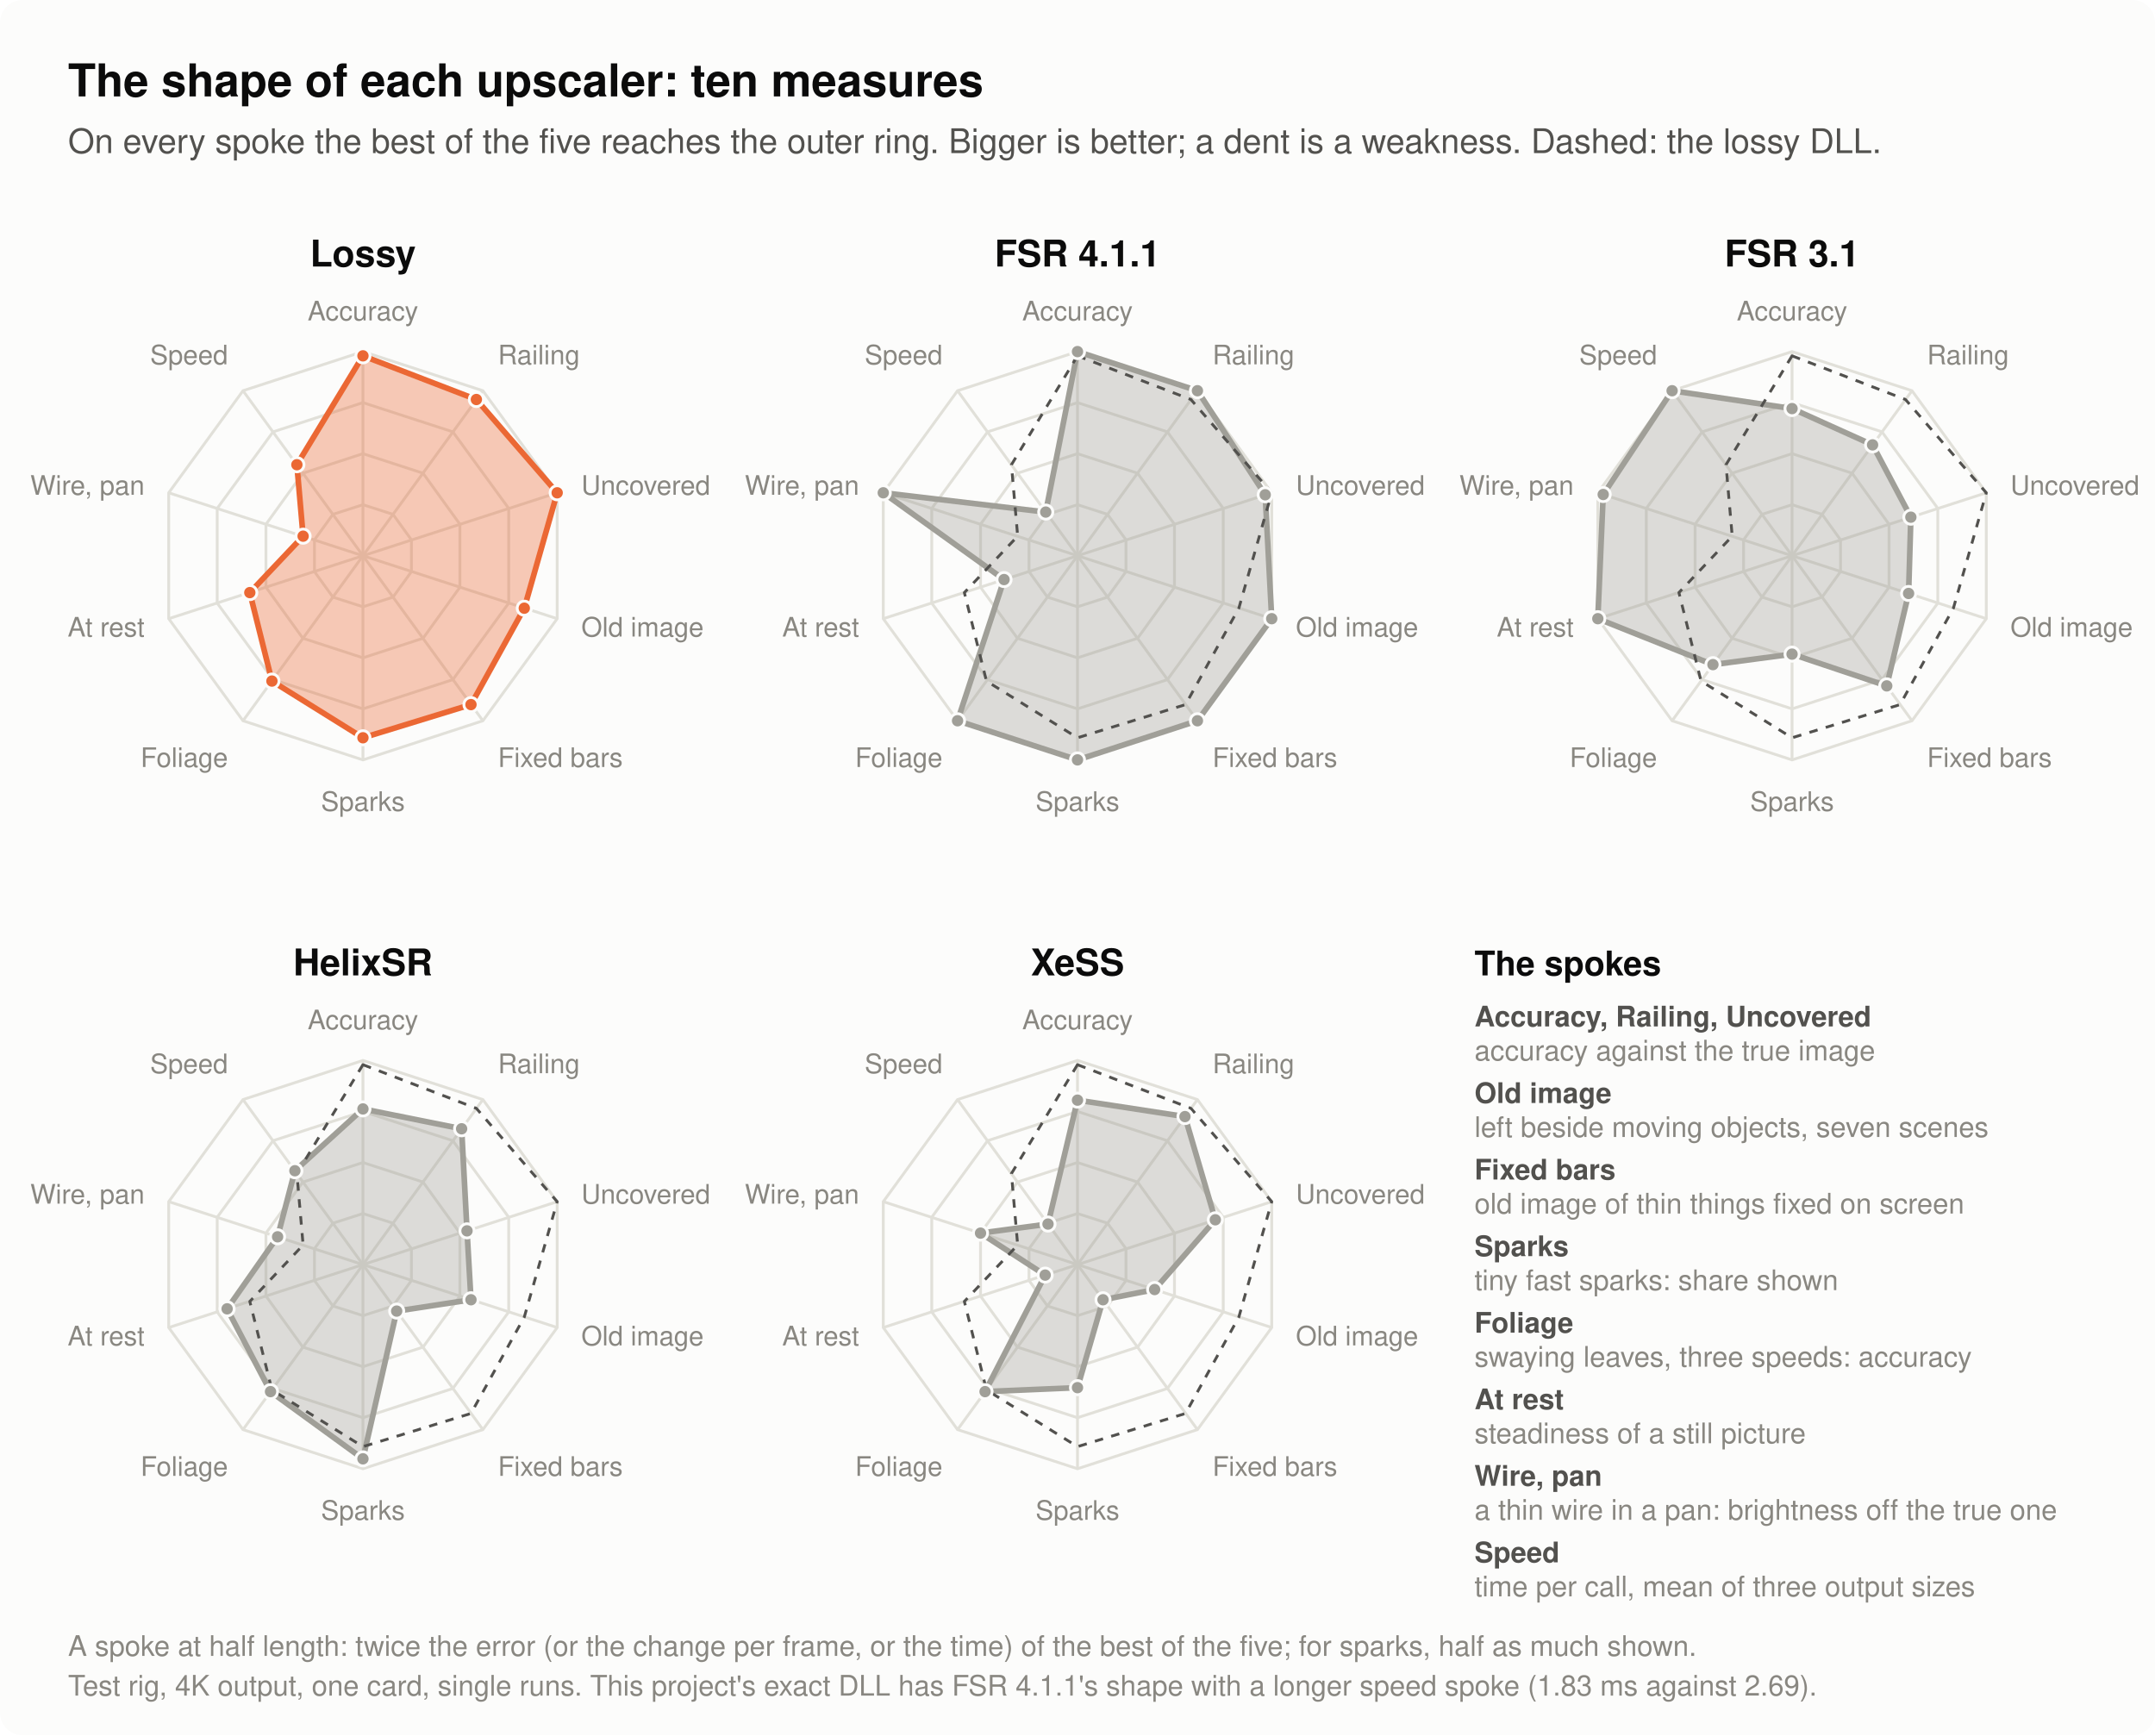
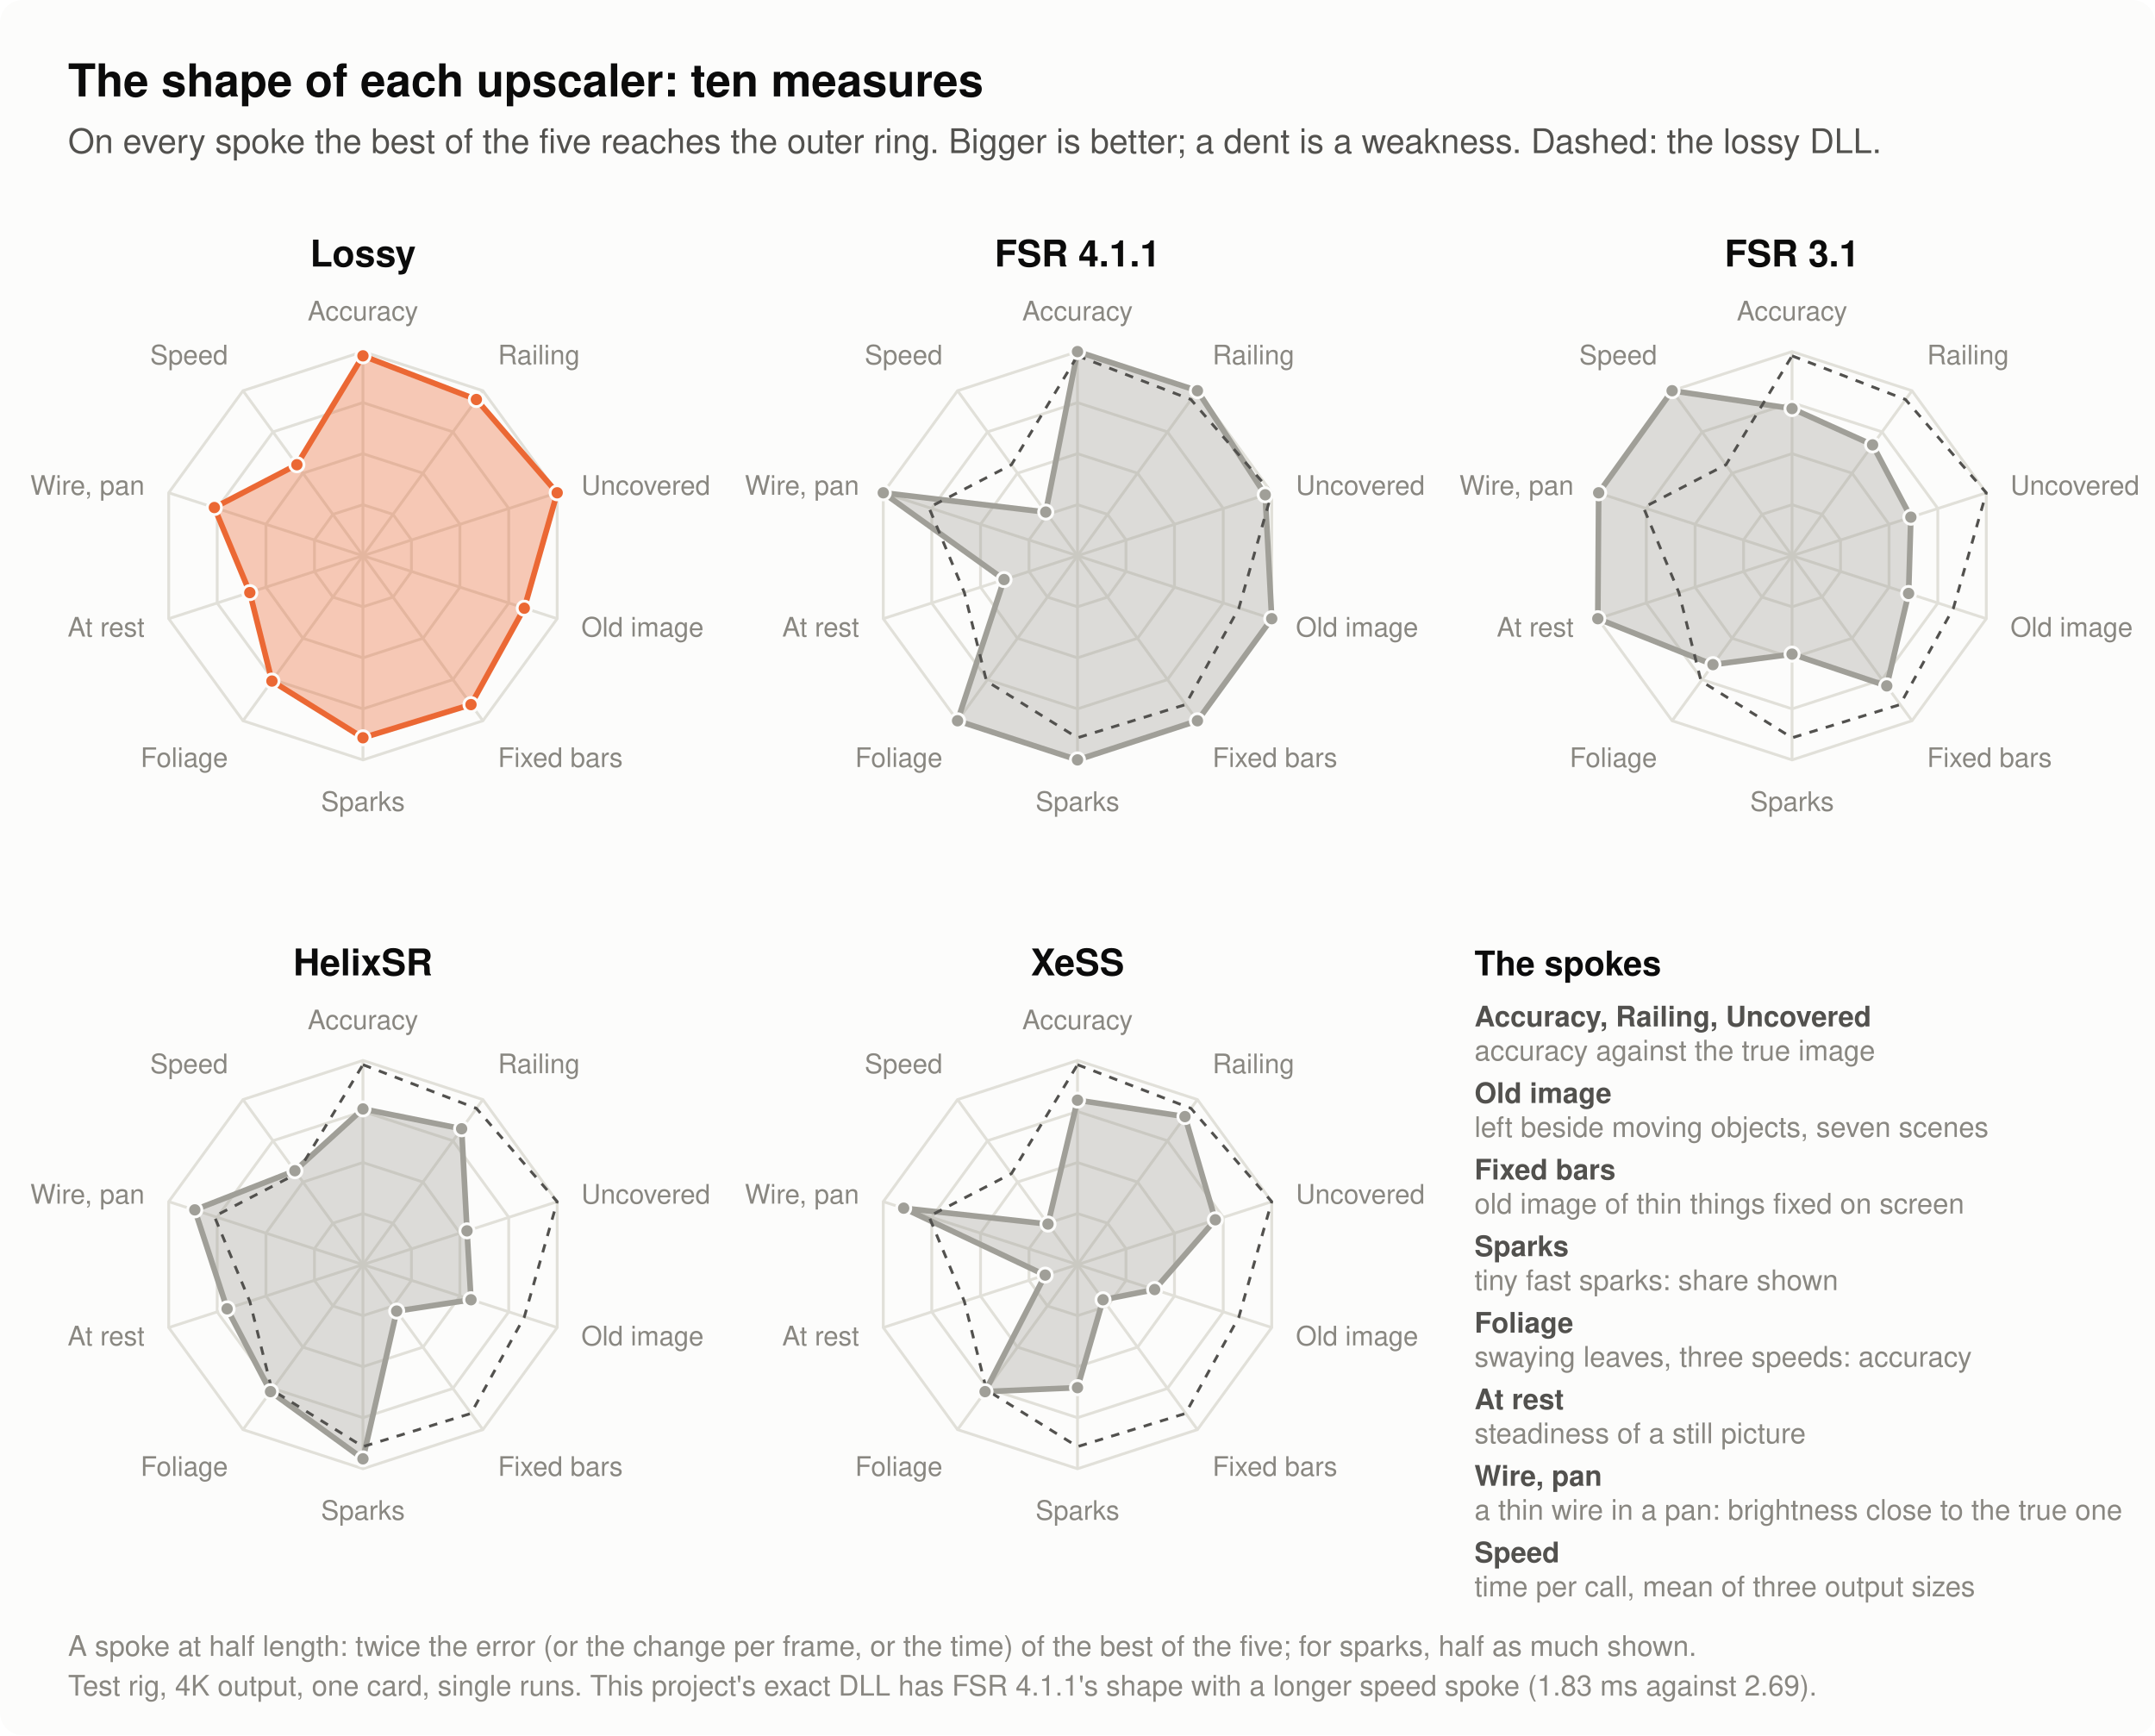
- <svg xmlns="http://www.w3.org/2000/svg" width="760" height="612" viewBox="0 0 760 612" role="img" aria-label="Five radar charts, one per upscaler, each with ten spokes; on every spoke the best of the five reaches the outer ring and the others reach in proportion to it, so a larger shape is better and a dent is a weakness. The lossy DLL comes first, and its shape is the dashed outline in the other four. Still picture and moving background, mean: accuracy (dB): FSR 4.1.1 46.80 dB, Lossy 46.62 dB, FSR 3.1 43.95 dB, HelixSR 44.45 dB, XeSS 44.92 dB. Thin railing in motion: accuracy (dB): FSR 4.1.1 41.82 dB, Lossy 41.34 dB, FSR 3.1 38.36 dB, HelixSR 40.12 dB, XeSS 40.86 dB. Areas a moving object has just uncovered, mean of a panning and a still camera: accuracy (dB): FSR 4.1.1 33.55 dB, Lossy 33.85 dB, FSR 3.1 29.59 dB, HelixSR 28.44 dB, XeSS 30.87 dB. Old image beside a moving object, mean of seven scenes: error (of 255): FSR 4.1.1 1.92, Lossy 2.31, FSR 3.1 3.20, HelixSR 3.45, XeSS 4.84. Thin bars fixed on screen in front of a panning background, mean of four pans: error where their old image lands (of 255): FSR 4.1.1 0.82, Lossy 0.91, FSR 3.1 1.04, HelixSR 2.92, XeSS 3.85. Tiny fast sparks: share of their brightness shown (%): FSR 4.1.1 83%, Lossy 74%, FSR 3.1 40%, HelixSR 79%, XeSS 50%. Leaves swaying without motion vectors, mean of three sway speeds: error (of 255): FSR 4.1.1 11.0, Lossy 14.5, FSR 3.1 16.7, HelixSR 14.3, XeSS 14.3. Still picture: change per frame (of 255): FSR 4.1.1 0.037, Lossy 0.024, FSR 3.1 0.014, HelixSR 0.020, XeSS 0.084. Thin wire under a slow pan: how far its brightness is from the true one (of 255): FSR 4.1.1 10.5, Lossy 34.0, FSR 3.1 10.8, HelixSR 23.9, XeSS 21.0. Time per upscale call, mean of 1080p, 1440p and 4K output (ms): FSR 4.1.1 2.69 ms, Lossy 1.29 ms, FSR 3.1 0.71 ms, HelixSR 1.25 ms, XeSS 2.90 ms.">
+ <svg xmlns="http://www.w3.org/2000/svg" width="760" height="612" viewBox="0 0 760 612" role="img" aria-label="Five radar charts, one per upscaler, each with ten spokes; on every spoke the best of the five reaches the outer ring and the others reach in proportion to it, so a larger shape is better and a dent is a weakness. The lossy DLL comes first, and its shape is the dashed outline in the other four. Still picture and moving background, mean: accuracy (dB): FSR 4.1.1 46.80 dB, Lossy 46.62 dB, FSR 3.1 43.95 dB, HelixSR 44.45 dB, XeSS 44.92 dB. Thin railing in motion: accuracy (dB): FSR 4.1.1 41.82 dB, Lossy 41.34 dB, FSR 3.1 38.36 dB, HelixSR 40.12 dB, XeSS 40.86 dB. Areas a moving object has just uncovered, mean of a panning and a still camera: accuracy (dB): FSR 4.1.1 33.55 dB, Lossy 33.85 dB, FSR 3.1 29.59 dB, HelixSR 28.44 dB, XeSS 30.87 dB. Old image beside a moving object, mean of seven scenes: error (of 255): FSR 4.1.1 1.92, Lossy 2.31, FSR 3.1 3.20, HelixSR 3.45, XeSS 4.84. Thin bars fixed on screen in front of a panning background, mean of four pans: error where their old image lands (of 255): FSR 4.1.1 0.82, Lossy 0.91, FSR 3.1 1.04, HelixSR 2.92, XeSS 3.85. Tiny fast sparks: share of their brightness shown (%): FSR 4.1.1 83%, Lossy 74%, FSR 3.1 40%, HelixSR 79%, XeSS 50%. Leaves swaying without motion vectors, mean of three sway speeds: error (of 255): FSR 4.1.1 11.0, Lossy 14.5, FSR 3.1 16.7, HelixSR 14.3, XeSS 14.3. Still picture: change per frame (of 255): FSR 4.1.1 0.037, Lossy 0.024, FSR 3.1 0.014, HelixSR 0.020, XeSS 0.084. Thin wire under a slow pan: how close its brightness is to the true one (%): FSR 4.1.1 90.5%, Lossy 69.3%, FSR 3.1 90.2%, HelixSR 78.4%, XeSS 81.0%. Time per upscale call, mean of 1080p, 1440p and 4K output (ms): FSR 4.1.1 2.69 ms, Lossy 1.29 ms, FSR 3.1 0.71 ms, HelixSR 1.25 ms, XeSS 2.90 ms.">
  <rect x="0.0" y="0.0" width="760.0" height="612.0" rx="8" fill="#fcfcfb" />
  <text x="24.0" y="34.0" font-family="-apple-system, 'Segoe UI', Helvetica, Arial, sans-serif" font-size="16" font-weight="600" text-anchor="start" fill="#0b0b0b">The shape of each upscaler: ten measures</text>
  <text x="24.0" y="54.0" font-family="-apple-system, 'Segoe UI', Helvetica, Arial, sans-serif" font-size="12" text-anchor="start" fill="#52514e">On every spoke the best of the five reaches the outer ring. Bigger is better; a dent is a weakness. Dashed: the lossy DLL.</text>
  <text x="128.0" y="94.0" font-family="-apple-system, 'Segoe UI', Helvetica, Arial, sans-serif" font-size="13" font-weight="600" text-anchor="middle" fill="#0b0b0b">Lossy</text>
  <polygon points="128.0,178.0 138.6,181.4 145.1,190.4 145.1,201.6 138.6,210.6 128.0,214.0 117.4,210.6 110.9,201.6 110.9,190.4 117.4,181.4" fill="none" stroke="#e1e0d9" stroke-width="1" />
  <polygon points="128.0,160.0 149.2,166.9 162.2,184.9 162.2,207.1 149.2,225.1 128.0,232.0 106.8,225.1 93.8,207.1 93.8,184.9 106.8,166.9" fill="none" stroke="#e1e0d9" stroke-width="1" />
  <polygon points="128.0,142.0 159.7,152.3 179.4,179.3 179.4,212.7 159.7,239.7 128.0,250.0 96.3,239.7 76.6,212.7 76.6,179.3 96.3,152.3" fill="none" stroke="#e1e0d9" stroke-width="1" />
  <polygon points="128.0,124.0 170.3,137.8 196.5,173.8 196.5,218.2 170.3,254.2 128.0,268.0 85.7,254.2 59.5,218.2 59.5,173.8 85.7,137.8" fill="none" stroke="#e1e0d9" stroke-width="1" />
  <line x1="128.0" y1="196.0" x2="128.0" y2="124.0" stroke="#e1e0d9" stroke-width="1" />
  <line x1="128.0" y1="196.0" x2="170.3" y2="137.8" stroke="#e1e0d9" stroke-width="1" />
  <line x1="128.0" y1="196.0" x2="196.5" y2="173.8" stroke="#e1e0d9" stroke-width="1" />
  <line x1="128.0" y1="196.0" x2="196.5" y2="218.2" stroke="#e1e0d9" stroke-width="1" />
  <line x1="128.0" y1="196.0" x2="170.3" y2="254.2" stroke="#e1e0d9" stroke-width="1" />
  <line x1="128.0" y1="196.0" x2="128.0" y2="268.0" stroke="#e1e0d9" stroke-width="1" />
  <line x1="128.0" y1="196.0" x2="85.7" y2="254.2" stroke="#e1e0d9" stroke-width="1" />
  <line x1="128.0" y1="196.0" x2="59.5" y2="218.2" stroke="#e1e0d9" stroke-width="1" />
  <line x1="128.0" y1="196.0" x2="59.5" y2="173.8" stroke="#e1e0d9" stroke-width="1" />
  <line x1="128.0" y1="196.0" x2="85.7" y2="137.8" stroke="#e1e0d9" stroke-width="1" />
-   <polygon points="128.0,125.5 168.0,140.9 196.5,173.8 184.9,214.5 166.1,248.5 128.0,260.2 95.9,240.2 88.1,209.0 106.9,189.1 104.7,163.9" fill="#eb6834" fill-opacity="0.35" stroke="#eb6834" stroke-width="2" stroke-linejoin="round" />
+   <polygon points="128.0,125.5 168.0,140.9 196.5,173.8 184.9,214.5 166.1,248.5 128.0,260.2 95.9,240.2 88.1,209.0 75.6,179.0 104.7,163.9" fill="#eb6834" fill-opacity="0.35" stroke="#eb6834" stroke-width="2" stroke-linejoin="round" />
  <circle cx="128.0" cy="125.5" r="2.5" fill="#eb6834" stroke="#fcfcfb" stroke-width="1" />
  <circle cx="168.0" cy="140.9" r="2.5" fill="#eb6834" stroke="#fcfcfb" stroke-width="1" />
  <circle cx="196.5" cy="173.8" r="2.5" fill="#eb6834" stroke="#fcfcfb" stroke-width="1" />
  <circle cx="184.9" cy="214.5" r="2.5" fill="#eb6834" stroke="#fcfcfb" stroke-width="1" />
  <circle cx="166.1" cy="248.5" r="2.5" fill="#eb6834" stroke="#fcfcfb" stroke-width="1" />
  <circle cx="128.0" cy="260.2" r="2.5" fill="#eb6834" stroke="#fcfcfb" stroke-width="1" />
  <circle cx="95.9" cy="240.2" r="2.5" fill="#eb6834" stroke="#fcfcfb" stroke-width="1" />
  <circle cx="88.1" cy="209.0" r="2.5" fill="#eb6834" stroke="#fcfcfb" stroke-width="1" />
-   <circle cx="106.9" cy="189.1" r="2.5" fill="#eb6834" stroke="#fcfcfb" stroke-width="1" />
+   <circle cx="75.6" cy="179.0" r="2.5" fill="#eb6834" stroke="#fcfcfb" stroke-width="1" />
  <circle cx="104.7" cy="163.9" r="2.5" fill="#eb6834" stroke="#fcfcfb" stroke-width="1" />
  <text x="128.0" y="113.0" font-family="-apple-system, 'Segoe UI', Helvetica, Arial, sans-serif" font-size="9.5" text-anchor="middle" fill="#898781">Accuracy</text>
  <text x="175.6" y="128.5" font-family="-apple-system, 'Segoe UI', Helvetica, Arial, sans-serif" font-size="9.5" text-anchor="start" fill="#898781">Railing</text>
  <text x="205.0" y="174.5" font-family="-apple-system, 'Segoe UI', Helvetica, Arial, sans-serif" font-size="9.5" text-anchor="start" fill="#898781">Uncovered</text>
  <text x="205.0" y="224.5" font-family="-apple-system, 'Segoe UI', Helvetica, Arial, sans-serif" font-size="9.5" text-anchor="start" fill="#898781">Old image</text>
  <text x="175.6" y="270.5" font-family="-apple-system, 'Segoe UI', Helvetica, Arial, sans-serif" font-size="9.5" text-anchor="start" fill="#898781">Fixed bars</text>
  <text x="128.0" y="286.0" font-family="-apple-system, 'Segoe UI', Helvetica, Arial, sans-serif" font-size="9.5" text-anchor="middle" fill="#898781">Sparks</text>
  <text x="80.4" y="270.5" font-family="-apple-system, 'Segoe UI', Helvetica, Arial, sans-serif" font-size="9.5" text-anchor="end" fill="#898781">Foliage</text>
  <text x="51.0" y="224.5" font-family="-apple-system, 'Segoe UI', Helvetica, Arial, sans-serif" font-size="9.5" text-anchor="end" fill="#898781">At rest</text>
  <text x="51.0" y="174.5" font-family="-apple-system, 'Segoe UI', Helvetica, Arial, sans-serif" font-size="9.5" text-anchor="end" fill="#898781">Wire, pan</text>
  <text x="80.4" y="128.5" font-family="-apple-system, 'Segoe UI', Helvetica, Arial, sans-serif" font-size="9.5" text-anchor="end" fill="#898781">Speed</text>
  <text x="380.0" y="94.0" font-family="-apple-system, 'Segoe UI', Helvetica, Arial, sans-serif" font-size="13" font-weight="600" text-anchor="middle" fill="#0b0b0b">FSR 4.1.1</text>
  <polygon points="380.0,178.0 390.6,181.4 397.1,190.4 397.1,201.6 390.6,210.6 380.0,214.0 369.4,210.6 362.9,201.6 362.9,190.4 369.4,181.4" fill="none" stroke="#e1e0d9" stroke-width="1" />
  <polygon points="380.0,160.0 401.2,166.9 414.2,184.9 414.2,207.1 401.2,225.1 380.0,232.0 358.8,225.1 345.8,207.1 345.8,184.9 358.8,166.9" fill="none" stroke="#e1e0d9" stroke-width="1" />
  <polygon points="380.0,142.0 411.7,152.3 431.4,179.3 431.4,212.7 411.7,239.7 380.0,250.0 348.3,239.7 328.6,212.7 328.6,179.3 348.3,152.3" fill="none" stroke="#e1e0d9" stroke-width="1" />
  <polygon points="380.0,124.0 422.3,137.8 448.5,173.8 448.5,218.2 422.3,254.2 380.0,268.0 337.7,254.2 311.5,218.2 311.5,173.8 337.7,137.8" fill="none" stroke="#e1e0d9" stroke-width="1" />
  <line x1="380.0" y1="196.0" x2="380.0" y2="124.0" stroke="#e1e0d9" stroke-width="1" />
  <line x1="380.0" y1="196.0" x2="422.3" y2="137.8" stroke="#e1e0d9" stroke-width="1" />
  <line x1="380.0" y1="196.0" x2="448.5" y2="173.8" stroke="#e1e0d9" stroke-width="1" />
  <line x1="380.0" y1="196.0" x2="448.5" y2="218.2" stroke="#e1e0d9" stroke-width="1" />
  <line x1="380.0" y1="196.0" x2="422.3" y2="254.2" stroke="#e1e0d9" stroke-width="1" />
  <line x1="380.0" y1="196.0" x2="380.0" y2="268.0" stroke="#e1e0d9" stroke-width="1" />
  <line x1="380.0" y1="196.0" x2="337.7" y2="254.2" stroke="#e1e0d9" stroke-width="1" />
  <line x1="380.0" y1="196.0" x2="311.5" y2="218.2" stroke="#e1e0d9" stroke-width="1" />
  <line x1="380.0" y1="196.0" x2="311.5" y2="173.8" stroke="#e1e0d9" stroke-width="1" />
  <line x1="380.0" y1="196.0" x2="337.7" y2="137.8" stroke="#e1e0d9" stroke-width="1" />
  <polygon points="380.0,124.0 422.3,137.8 446.2,174.5 448.5,218.2 422.3,254.2 380.0,268.0 337.7,254.2 354.1,204.4 311.5,173.8 368.8,180.6" fill="#a09f98" fill-opacity="0.35" stroke="#a09f98" stroke-width="2" stroke-linejoin="round" />
-   <polygon points="380.0,125.5 420.0,140.9 448.5,173.8 436.9,214.5 418.1,248.5 380.0,260.2 347.9,240.2 340.1,209.0 358.9,189.1 356.7,163.9" fill="none" stroke="#52514e" stroke-width="1" stroke-dasharray="3 3" stroke-linejoin="round" />
+   <polygon points="380.0,125.5 420.0,140.9 448.5,173.8 436.9,214.5 418.1,248.5 380.0,260.2 347.9,240.2 340.1,209.0 327.6,179.0 356.7,163.9" fill="none" stroke="#52514e" stroke-width="1" stroke-dasharray="3 3" stroke-linejoin="round" />
  <circle cx="380.0" cy="124.0" r="2.5" fill="#a09f98" stroke="#fcfcfb" stroke-width="1" />
  <circle cx="422.3" cy="137.8" r="2.5" fill="#a09f98" stroke="#fcfcfb" stroke-width="1" />
  <circle cx="446.2" cy="174.5" r="2.5" fill="#a09f98" stroke="#fcfcfb" stroke-width="1" />
  <circle cx="448.5" cy="218.2" r="2.5" fill="#a09f98" stroke="#fcfcfb" stroke-width="1" />
  <circle cx="422.3" cy="254.2" r="2.5" fill="#a09f98" stroke="#fcfcfb" stroke-width="1" />
  <circle cx="380.0" cy="268.0" r="2.5" fill="#a09f98" stroke="#fcfcfb" stroke-width="1" />
  <circle cx="337.7" cy="254.2" r="2.5" fill="#a09f98" stroke="#fcfcfb" stroke-width="1" />
  <circle cx="354.1" cy="204.4" r="2.5" fill="#a09f98" stroke="#fcfcfb" stroke-width="1" />
  <circle cx="311.5" cy="173.8" r="2.5" fill="#a09f98" stroke="#fcfcfb" stroke-width="1" />
  <circle cx="368.8" cy="180.6" r="2.5" fill="#a09f98" stroke="#fcfcfb" stroke-width="1" />
  <text x="380.0" y="113.0" font-family="-apple-system, 'Segoe UI', Helvetica, Arial, sans-serif" font-size="9.5" text-anchor="middle" fill="#898781">Accuracy</text>
  <text x="427.6" y="128.5" font-family="-apple-system, 'Segoe UI', Helvetica, Arial, sans-serif" font-size="9.5" text-anchor="start" fill="#898781">Railing</text>
  <text x="457.0" y="174.5" font-family="-apple-system, 'Segoe UI', Helvetica, Arial, sans-serif" font-size="9.5" text-anchor="start" fill="#898781">Uncovered</text>
  <text x="457.0" y="224.5" font-family="-apple-system, 'Segoe UI', Helvetica, Arial, sans-serif" font-size="9.5" text-anchor="start" fill="#898781">Old image</text>
  <text x="427.6" y="270.5" font-family="-apple-system, 'Segoe UI', Helvetica, Arial, sans-serif" font-size="9.5" text-anchor="start" fill="#898781">Fixed bars</text>
  <text x="380.0" y="286.0" font-family="-apple-system, 'Segoe UI', Helvetica, Arial, sans-serif" font-size="9.5" text-anchor="middle" fill="#898781">Sparks</text>
  <text x="332.4" y="270.5" font-family="-apple-system, 'Segoe UI', Helvetica, Arial, sans-serif" font-size="9.5" text-anchor="end" fill="#898781">Foliage</text>
  <text x="303.0" y="224.5" font-family="-apple-system, 'Segoe UI', Helvetica, Arial, sans-serif" font-size="9.5" text-anchor="end" fill="#898781">At rest</text>
  <text x="303.0" y="174.5" font-family="-apple-system, 'Segoe UI', Helvetica, Arial, sans-serif" font-size="9.5" text-anchor="end" fill="#898781">Wire, pan</text>
  <text x="332.4" y="128.5" font-family="-apple-system, 'Segoe UI', Helvetica, Arial, sans-serif" font-size="9.5" text-anchor="end" fill="#898781">Speed</text>
  <text x="632.0" y="94.0" font-family="-apple-system, 'Segoe UI', Helvetica, Arial, sans-serif" font-size="13" font-weight="600" text-anchor="middle" fill="#0b0b0b">FSR 3.1</text>
  <polygon points="632.0,178.0 642.6,181.4 649.1,190.4 649.1,201.6 642.6,210.6 632.0,214.0 621.4,210.6 614.9,201.6 614.9,190.4 621.4,181.4" fill="none" stroke="#e1e0d9" stroke-width="1" />
  <polygon points="632.0,160.0 653.2,166.9 666.2,184.9 666.2,207.1 653.2,225.1 632.0,232.0 610.8,225.1 597.8,207.1 597.8,184.9 610.8,166.9" fill="none" stroke="#e1e0d9" stroke-width="1" />
  <polygon points="632.0,142.0 663.7,152.3 683.4,179.3 683.4,212.7 663.7,239.7 632.0,250.0 600.3,239.7 580.6,212.7 580.6,179.3 600.3,152.3" fill="none" stroke="#e1e0d9" stroke-width="1" />
  <polygon points="632.0,124.0 674.3,137.8 700.5,173.8 700.5,218.2 674.3,254.2 632.0,268.0 589.7,254.2 563.5,218.2 563.5,173.8 589.7,137.8" fill="none" stroke="#e1e0d9" stroke-width="1" />
  <line x1="632.0" y1="196.0" x2="632.0" y2="124.0" stroke="#e1e0d9" stroke-width="1" />
  <line x1="632.0" y1="196.0" x2="674.3" y2="137.8" stroke="#e1e0d9" stroke-width="1" />
  <line x1="632.0" y1="196.0" x2="700.5" y2="173.8" stroke="#e1e0d9" stroke-width="1" />
  <line x1="632.0" y1="196.0" x2="700.5" y2="218.2" stroke="#e1e0d9" stroke-width="1" />
  <line x1="632.0" y1="196.0" x2="674.3" y2="254.2" stroke="#e1e0d9" stroke-width="1" />
  <line x1="632.0" y1="196.0" x2="632.0" y2="268.0" stroke="#e1e0d9" stroke-width="1" />
  <line x1="632.0" y1="196.0" x2="589.7" y2="254.2" stroke="#e1e0d9" stroke-width="1" />
  <line x1="632.0" y1="196.0" x2="563.5" y2="218.2" stroke="#e1e0d9" stroke-width="1" />
  <line x1="632.0" y1="196.0" x2="563.5" y2="173.8" stroke="#e1e0d9" stroke-width="1" />
  <line x1="632.0" y1="196.0" x2="589.7" y2="137.8" stroke="#e1e0d9" stroke-width="1" />
-   <polygon points="632.0,144.1 660.4,156.9 673.9,182.4 673.1,209.3 665.4,241.9 632.0,230.7 604.1,234.4 563.5,218.2 565.4,174.4 589.7,137.8" fill="#a09f98" fill-opacity="0.35" stroke="#a09f98" stroke-width="2" stroke-linejoin="round" />
-   <polygon points="632.0,125.5 672.0,140.9 700.5,173.8 688.9,214.5 670.1,248.5 632.0,260.2 599.9,240.2 592.1,209.0 610.9,189.1 608.7,163.9" fill="none" stroke="#52514e" stroke-width="1" stroke-dasharray="3 3" stroke-linejoin="round" />
+   <polygon points="632.0,144.1 660.4,156.9 673.9,182.4 673.1,209.3 665.4,241.9 632.0,230.7 604.1,234.4 563.5,218.2 563.8,173.8 589.7,137.8" fill="#a09f98" fill-opacity="0.35" stroke="#a09f98" stroke-width="2" stroke-linejoin="round" />
+   <polygon points="632.0,125.5 672.0,140.9 700.5,173.8 688.9,214.5 670.1,248.5 632.0,260.2 599.9,240.2 592.1,209.0 579.6,179.0 608.7,163.9" fill="none" stroke="#52514e" stroke-width="1" stroke-dasharray="3 3" stroke-linejoin="round" />
  <circle cx="632.0" cy="144.1" r="2.5" fill="#a09f98" stroke="#fcfcfb" stroke-width="1" />
  <circle cx="660.4" cy="156.9" r="2.5" fill="#a09f98" stroke="#fcfcfb" stroke-width="1" />
  <circle cx="673.9" cy="182.4" r="2.5" fill="#a09f98" stroke="#fcfcfb" stroke-width="1" />
  <circle cx="673.1" cy="209.3" r="2.5" fill="#a09f98" stroke="#fcfcfb" stroke-width="1" />
  <circle cx="665.4" cy="241.9" r="2.5" fill="#a09f98" stroke="#fcfcfb" stroke-width="1" />
  <circle cx="632.0" cy="230.7" r="2.5" fill="#a09f98" stroke="#fcfcfb" stroke-width="1" />
  <circle cx="604.1" cy="234.4" r="2.5" fill="#a09f98" stroke="#fcfcfb" stroke-width="1" />
  <circle cx="563.5" cy="218.2" r="2.5" fill="#a09f98" stroke="#fcfcfb" stroke-width="1" />
-   <circle cx="565.4" cy="174.4" r="2.5" fill="#a09f98" stroke="#fcfcfb" stroke-width="1" />
+   <circle cx="563.8" cy="173.8" r="2.5" fill="#a09f98" stroke="#fcfcfb" stroke-width="1" />
  <circle cx="589.7" cy="137.8" r="2.5" fill="#a09f98" stroke="#fcfcfb" stroke-width="1" />
  <text x="632.0" y="113.0" font-family="-apple-system, 'Segoe UI', Helvetica, Arial, sans-serif" font-size="9.5" text-anchor="middle" fill="#898781">Accuracy</text>
  <text x="679.6" y="128.5" font-family="-apple-system, 'Segoe UI', Helvetica, Arial, sans-serif" font-size="9.5" text-anchor="start" fill="#898781">Railing</text>
  <text x="709.0" y="174.5" font-family="-apple-system, 'Segoe UI', Helvetica, Arial, sans-serif" font-size="9.5" text-anchor="start" fill="#898781">Uncovered</text>
  <text x="709.0" y="224.5" font-family="-apple-system, 'Segoe UI', Helvetica, Arial, sans-serif" font-size="9.5" text-anchor="start" fill="#898781">Old image</text>
  <text x="679.6" y="270.5" font-family="-apple-system, 'Segoe UI', Helvetica, Arial, sans-serif" font-size="9.5" text-anchor="start" fill="#898781">Fixed bars</text>
  <text x="632.0" y="286.0" font-family="-apple-system, 'Segoe UI', Helvetica, Arial, sans-serif" font-size="9.5" text-anchor="middle" fill="#898781">Sparks</text>
  <text x="584.4" y="270.5" font-family="-apple-system, 'Segoe UI', Helvetica, Arial, sans-serif" font-size="9.5" text-anchor="end" fill="#898781">Foliage</text>
  <text x="555.0" y="224.5" font-family="-apple-system, 'Segoe UI', Helvetica, Arial, sans-serif" font-size="9.5" text-anchor="end" fill="#898781">At rest</text>
  <text x="555.0" y="174.5" font-family="-apple-system, 'Segoe UI', Helvetica, Arial, sans-serif" font-size="9.5" text-anchor="end" fill="#898781">Wire, pan</text>
  <text x="584.4" y="128.5" font-family="-apple-system, 'Segoe UI', Helvetica, Arial, sans-serif" font-size="9.5" text-anchor="end" fill="#898781">Speed</text>
  <text x="128.0" y="344.0" font-family="-apple-system, 'Segoe UI', Helvetica, Arial, sans-serif" font-size="13" font-weight="600" text-anchor="middle" fill="#0b0b0b">HelixSR</text>
  <polygon points="128.0,428.0 138.6,431.4 145.1,440.4 145.1,451.6 138.6,460.6 128.0,464.0 117.4,460.6 110.9,451.6 110.9,440.4 117.4,431.4" fill="none" stroke="#e1e0d9" stroke-width="1" />
  <polygon points="128.0,410.0 149.2,416.9 162.2,434.9 162.2,457.1 149.2,475.1 128.0,482.0 106.8,475.1 93.8,457.1 93.8,434.9 106.8,416.9" fill="none" stroke="#e1e0d9" stroke-width="1" />
  <polygon points="128.0,392.0 159.7,402.3 179.4,429.3 179.4,462.7 159.7,489.7 128.0,500.0 96.3,489.7 76.6,462.7 76.6,429.3 96.3,402.3" fill="none" stroke="#e1e0d9" stroke-width="1" />
  <polygon points="128.0,374.0 170.3,387.8 196.5,423.8 196.5,468.2 170.3,504.2 128.0,518.0 85.7,504.2 59.5,468.2 59.5,423.8 85.7,387.8" fill="none" stroke="#e1e0d9" stroke-width="1" />
  <line x1="128.0" y1="446.0" x2="128.0" y2="374.0" stroke="#e1e0d9" stroke-width="1" />
  <line x1="128.0" y1="446.0" x2="170.3" y2="387.8" stroke="#e1e0d9" stroke-width="1" />
  <line x1="128.0" y1="446.0" x2="196.5" y2="423.8" stroke="#e1e0d9" stroke-width="1" />
  <line x1="128.0" y1="446.0" x2="196.5" y2="468.2" stroke="#e1e0d9" stroke-width="1" />
  <line x1="128.0" y1="446.0" x2="170.3" y2="504.2" stroke="#e1e0d9" stroke-width="1" />
  <line x1="128.0" y1="446.0" x2="128.0" y2="518.0" stroke="#e1e0d9" stroke-width="1" />
  <line x1="128.0" y1="446.0" x2="85.7" y2="504.2" stroke="#e1e0d9" stroke-width="1" />
  <line x1="128.0" y1="446.0" x2="59.5" y2="468.2" stroke="#e1e0d9" stroke-width="1" />
  <line x1="128.0" y1="446.0" x2="59.5" y2="423.8" stroke="#e1e0d9" stroke-width="1" />
  <line x1="128.0" y1="446.0" x2="85.7" y2="387.8" stroke="#e1e0d9" stroke-width="1" />
-   <polygon points="128.0,391.1 162.8,398.1 164.7,434.1 166.1,458.4 139.9,462.4 128.0,514.5 95.4,490.8 80.1,461.6 97.9,436.2 104.0,412.9" fill="#a09f98" fill-opacity="0.35" stroke="#a09f98" stroke-width="2" stroke-linejoin="round" />
-   <polygon points="128.0,375.5 168.0,390.9 196.5,423.8 184.9,464.5 166.1,498.5 128.0,510.2 95.9,490.2 88.1,459.0 106.9,439.1 104.7,413.9" fill="none" stroke="#52514e" stroke-width="1" stroke-dasharray="3 3" stroke-linejoin="round" />
+   <polygon points="128.0,391.1 162.8,398.1 164.7,434.1 166.1,458.4 139.9,462.4 128.0,514.5 95.4,490.8 80.1,461.6 68.7,426.7 104.0,412.9" fill="#a09f98" fill-opacity="0.35" stroke="#a09f98" stroke-width="2" stroke-linejoin="round" />
+   <polygon points="128.0,375.5 168.0,390.9 196.5,423.8 184.9,464.5 166.1,498.5 128.0,510.2 95.9,490.2 88.1,459.0 75.6,429.0 104.7,413.9" fill="none" stroke="#52514e" stroke-width="1" stroke-dasharray="3 3" stroke-linejoin="round" />
  <circle cx="128.0" cy="391.1" r="2.5" fill="#a09f98" stroke="#fcfcfb" stroke-width="1" />
  <circle cx="162.8" cy="398.1" r="2.5" fill="#a09f98" stroke="#fcfcfb" stroke-width="1" />
  <circle cx="164.7" cy="434.1" r="2.5" fill="#a09f98" stroke="#fcfcfb" stroke-width="1" />
  <circle cx="166.1" cy="458.4" r="2.5" fill="#a09f98" stroke="#fcfcfb" stroke-width="1" />
  <circle cx="139.9" cy="462.4" r="2.5" fill="#a09f98" stroke="#fcfcfb" stroke-width="1" />
  <circle cx="128.0" cy="514.5" r="2.5" fill="#a09f98" stroke="#fcfcfb" stroke-width="1" />
  <circle cx="95.4" cy="490.8" r="2.5" fill="#a09f98" stroke="#fcfcfb" stroke-width="1" />
  <circle cx="80.1" cy="461.6" r="2.5" fill="#a09f98" stroke="#fcfcfb" stroke-width="1" />
-   <circle cx="97.9" cy="436.2" r="2.5" fill="#a09f98" stroke="#fcfcfb" stroke-width="1" />
+   <circle cx="68.7" cy="426.7" r="2.5" fill="#a09f98" stroke="#fcfcfb" stroke-width="1" />
  <circle cx="104.0" cy="412.9" r="2.5" fill="#a09f98" stroke="#fcfcfb" stroke-width="1" />
  <text x="128.0" y="363.0" font-family="-apple-system, 'Segoe UI', Helvetica, Arial, sans-serif" font-size="9.5" text-anchor="middle" fill="#898781">Accuracy</text>
  <text x="175.6" y="378.5" font-family="-apple-system, 'Segoe UI', Helvetica, Arial, sans-serif" font-size="9.5" text-anchor="start" fill="#898781">Railing</text>
  <text x="205.0" y="424.5" font-family="-apple-system, 'Segoe UI', Helvetica, Arial, sans-serif" font-size="9.5" text-anchor="start" fill="#898781">Uncovered</text>
  <text x="205.0" y="474.5" font-family="-apple-system, 'Segoe UI', Helvetica, Arial, sans-serif" font-size="9.5" text-anchor="start" fill="#898781">Old image</text>
  <text x="175.6" y="520.5" font-family="-apple-system, 'Segoe UI', Helvetica, Arial, sans-serif" font-size="9.5" text-anchor="start" fill="#898781">Fixed bars</text>
  <text x="128.0" y="536.0" font-family="-apple-system, 'Segoe UI', Helvetica, Arial, sans-serif" font-size="9.5" text-anchor="middle" fill="#898781">Sparks</text>
  <text x="80.4" y="520.5" font-family="-apple-system, 'Segoe UI', Helvetica, Arial, sans-serif" font-size="9.5" text-anchor="end" fill="#898781">Foliage</text>
  <text x="51.0" y="474.5" font-family="-apple-system, 'Segoe UI', Helvetica, Arial, sans-serif" font-size="9.5" text-anchor="end" fill="#898781">At rest</text>
  <text x="51.0" y="424.5" font-family="-apple-system, 'Segoe UI', Helvetica, Arial, sans-serif" font-size="9.5" text-anchor="end" fill="#898781">Wire, pan</text>
  <text x="80.4" y="378.5" font-family="-apple-system, 'Segoe UI', Helvetica, Arial, sans-serif" font-size="9.5" text-anchor="end" fill="#898781">Speed</text>
  <text x="380.0" y="344.0" font-family="-apple-system, 'Segoe UI', Helvetica, Arial, sans-serif" font-size="13" font-weight="600" text-anchor="middle" fill="#0b0b0b">XeSS</text>
  <polygon points="380.0,428.0 390.6,431.4 397.1,440.4 397.1,451.6 390.6,460.6 380.0,464.0 369.4,460.6 362.9,451.6 362.9,440.4 369.4,431.4" fill="none" stroke="#e1e0d9" stroke-width="1" />
  <polygon points="380.0,410.0 401.2,416.9 414.2,434.9 414.2,457.1 401.2,475.1 380.0,482.0 358.8,475.1 345.8,457.1 345.8,434.9 358.8,416.9" fill="none" stroke="#e1e0d9" stroke-width="1" />
  <polygon points="380.0,392.0 411.7,402.3 431.4,429.3 431.4,462.7 411.7,489.7 380.0,500.0 348.3,489.7 328.6,462.7 328.6,429.3 348.3,402.3" fill="none" stroke="#e1e0d9" stroke-width="1" />
  <polygon points="380.0,374.0 422.3,387.8 448.5,423.8 448.5,468.2 422.3,504.2 380.0,518.0 337.7,504.2 311.5,468.2 311.5,423.8 337.7,387.8" fill="none" stroke="#e1e0d9" stroke-width="1" />
  <line x1="380.0" y1="446.0" x2="380.0" y2="374.0" stroke="#e1e0d9" stroke-width="1" />
  <line x1="380.0" y1="446.0" x2="422.3" y2="387.8" stroke="#e1e0d9" stroke-width="1" />
  <line x1="380.0" y1="446.0" x2="448.5" y2="423.8" stroke="#e1e0d9" stroke-width="1" />
  <line x1="380.0" y1="446.0" x2="448.5" y2="468.2" stroke="#e1e0d9" stroke-width="1" />
  <line x1="380.0" y1="446.0" x2="422.3" y2="504.2" stroke="#e1e0d9" stroke-width="1" />
  <line x1="380.0" y1="446.0" x2="380.0" y2="518.0" stroke="#e1e0d9" stroke-width="1" />
  <line x1="380.0" y1="446.0" x2="337.7" y2="504.2" stroke="#e1e0d9" stroke-width="1" />
  <line x1="380.0" y1="446.0" x2="311.5" y2="468.2" stroke="#e1e0d9" stroke-width="1" />
  <line x1="380.0" y1="446.0" x2="311.5" y2="423.8" stroke="#e1e0d9" stroke-width="1" />
  <line x1="380.0" y1="446.0" x2="337.7" y2="387.8" stroke="#e1e0d9" stroke-width="1" />
-   <polygon points="380.0,388.0 417.9,393.8 428.6,430.2 407.2,454.8 389.0,458.4 380.0,489.4 347.4,490.8 368.6,449.7 345.8,434.9 369.6,431.7" fill="#a09f98" fill-opacity="0.35" stroke="#a09f98" stroke-width="2" stroke-linejoin="round" />
-   <polygon points="380.0,375.5 420.0,390.9 448.5,423.8 436.9,464.5 418.1,498.5 380.0,510.2 347.9,490.2 340.1,459.0 358.9,439.1 356.7,413.9" fill="none" stroke="#52514e" stroke-width="1" stroke-dasharray="3 3" stroke-linejoin="round" />
+   <polygon points="380.0,388.0 417.9,393.8 428.6,430.2 407.2,454.8 389.0,458.4 380.0,489.4 347.4,490.8 368.6,449.7 318.7,426.1 369.6,431.7" fill="#a09f98" fill-opacity="0.35" stroke="#a09f98" stroke-width="2" stroke-linejoin="round" />
+   <polygon points="380.0,375.5 420.0,390.9 448.5,423.8 436.9,464.5 418.1,498.5 380.0,510.2 347.9,490.2 340.1,459.0 327.6,429.0 356.7,413.9" fill="none" stroke="#52514e" stroke-width="1" stroke-dasharray="3 3" stroke-linejoin="round" />
  <circle cx="380.0" cy="388.0" r="2.5" fill="#a09f98" stroke="#fcfcfb" stroke-width="1" />
  <circle cx="417.9" cy="393.8" r="2.5" fill="#a09f98" stroke="#fcfcfb" stroke-width="1" />
  <circle cx="428.6" cy="430.2" r="2.5" fill="#a09f98" stroke="#fcfcfb" stroke-width="1" />
  <circle cx="407.2" cy="454.8" r="2.5" fill="#a09f98" stroke="#fcfcfb" stroke-width="1" />
  <circle cx="389.0" cy="458.4" r="2.5" fill="#a09f98" stroke="#fcfcfb" stroke-width="1" />
  <circle cx="380.0" cy="489.4" r="2.5" fill="#a09f98" stroke="#fcfcfb" stroke-width="1" />
  <circle cx="347.4" cy="490.8" r="2.5" fill="#a09f98" stroke="#fcfcfb" stroke-width="1" />
  <circle cx="368.6" cy="449.7" r="2.5" fill="#a09f98" stroke="#fcfcfb" stroke-width="1" />
-   <circle cx="345.8" cy="434.9" r="2.5" fill="#a09f98" stroke="#fcfcfb" stroke-width="1" />
+   <circle cx="318.7" cy="426.1" r="2.5" fill="#a09f98" stroke="#fcfcfb" stroke-width="1" />
  <circle cx="369.6" cy="431.7" r="2.5" fill="#a09f98" stroke="#fcfcfb" stroke-width="1" />
  <text x="380.0" y="363.0" font-family="-apple-system, 'Segoe UI', Helvetica, Arial, sans-serif" font-size="9.5" text-anchor="middle" fill="#898781">Accuracy</text>
  <text x="427.6" y="378.5" font-family="-apple-system, 'Segoe UI', Helvetica, Arial, sans-serif" font-size="9.5" text-anchor="start" fill="#898781">Railing</text>
  <text x="457.0" y="424.5" font-family="-apple-system, 'Segoe UI', Helvetica, Arial, sans-serif" font-size="9.5" text-anchor="start" fill="#898781">Uncovered</text>
  <text x="457.0" y="474.5" font-family="-apple-system, 'Segoe UI', Helvetica, Arial, sans-serif" font-size="9.5" text-anchor="start" fill="#898781">Old image</text>
  <text x="427.6" y="520.5" font-family="-apple-system, 'Segoe UI', Helvetica, Arial, sans-serif" font-size="9.5" text-anchor="start" fill="#898781">Fixed bars</text>
  <text x="380.0" y="536.0" font-family="-apple-system, 'Segoe UI', Helvetica, Arial, sans-serif" font-size="9.5" text-anchor="middle" fill="#898781">Sparks</text>
  <text x="332.4" y="520.5" font-family="-apple-system, 'Segoe UI', Helvetica, Arial, sans-serif" font-size="9.5" text-anchor="end" fill="#898781">Foliage</text>
  <text x="303.0" y="474.5" font-family="-apple-system, 'Segoe UI', Helvetica, Arial, sans-serif" font-size="9.5" text-anchor="end" fill="#898781">At rest</text>
  <text x="303.0" y="424.5" font-family="-apple-system, 'Segoe UI', Helvetica, Arial, sans-serif" font-size="9.5" text-anchor="end" fill="#898781">Wire, pan</text>
  <text x="332.4" y="378.5" font-family="-apple-system, 'Segoe UI', Helvetica, Arial, sans-serif" font-size="9.5" text-anchor="end" fill="#898781">Speed</text>
  <text x="520.0" y="344.0" font-family="-apple-system, 'Segoe UI', Helvetica, Arial, sans-serif" font-size="12" font-weight="600" text-anchor="start" fill="#0b0b0b">The spokes</text>
  <text x="520.0" y="362.0" font-family="-apple-system, 'Segoe UI', Helvetica, Arial, sans-serif" font-size="10" font-weight="600" text-anchor="start" fill="#52514e">Accuracy, Railing, Uncovered</text>
  <text x="520.0" y="374.0" font-family="-apple-system, 'Segoe UI', Helvetica, Arial, sans-serif" font-size="10" text-anchor="start" fill="#898781">accuracy against the true image</text>
  <text x="520.0" y="389.0" font-family="-apple-system, 'Segoe UI', Helvetica, Arial, sans-serif" font-size="10" font-weight="600" text-anchor="start" fill="#52514e">Old image</text>
  <text x="520.0" y="401.0" font-family="-apple-system, 'Segoe UI', Helvetica, Arial, sans-serif" font-size="10" text-anchor="start" fill="#898781">left beside moving objects, seven scenes</text>
  <text x="520.0" y="416.0" font-family="-apple-system, 'Segoe UI', Helvetica, Arial, sans-serif" font-size="10" font-weight="600" text-anchor="start" fill="#52514e">Fixed bars</text>
  <text x="520.0" y="428.0" font-family="-apple-system, 'Segoe UI', Helvetica, Arial, sans-serif" font-size="10" text-anchor="start" fill="#898781">old image of thin things fixed on screen</text>
  <text x="520.0" y="443.0" font-family="-apple-system, 'Segoe UI', Helvetica, Arial, sans-serif" font-size="10" font-weight="600" text-anchor="start" fill="#52514e">Sparks</text>
  <text x="520.0" y="455.0" font-family="-apple-system, 'Segoe UI', Helvetica, Arial, sans-serif" font-size="10" text-anchor="start" fill="#898781">tiny fast sparks: share shown</text>
  <text x="520.0" y="470.0" font-family="-apple-system, 'Segoe UI', Helvetica, Arial, sans-serif" font-size="10" font-weight="600" text-anchor="start" fill="#52514e">Foliage</text>
  <text x="520.0" y="482.0" font-family="-apple-system, 'Segoe UI', Helvetica, Arial, sans-serif" font-size="10" text-anchor="start" fill="#898781">swaying leaves, three speeds: accuracy</text>
  <text x="520.0" y="497.0" font-family="-apple-system, 'Segoe UI', Helvetica, Arial, sans-serif" font-size="10" font-weight="600" text-anchor="start" fill="#52514e">At rest</text>
  <text x="520.0" y="509.0" font-family="-apple-system, 'Segoe UI', Helvetica, Arial, sans-serif" font-size="10" text-anchor="start" fill="#898781">steadiness of a still picture</text>
  <text x="520.0" y="524.0" font-family="-apple-system, 'Segoe UI', Helvetica, Arial, sans-serif" font-size="10" font-weight="600" text-anchor="start" fill="#52514e">Wire, pan</text>
-   <text x="520.0" y="536.0" font-family="-apple-system, 'Segoe UI', Helvetica, Arial, sans-serif" font-size="10" text-anchor="start" fill="#898781">a thin wire in a pan: brightness off the true one</text>
+   <text x="520.0" y="536.0" font-family="-apple-system, 'Segoe UI', Helvetica, Arial, sans-serif" font-size="10" text-anchor="start" fill="#898781">a thin wire in a pan: brightness close to the true one</text>
  <text x="520.0" y="551.0" font-family="-apple-system, 'Segoe UI', Helvetica, Arial, sans-serif" font-size="10" font-weight="600" text-anchor="start" fill="#52514e">Speed</text>
  <text x="520.0" y="563.0" font-family="-apple-system, 'Segoe UI', Helvetica, Arial, sans-serif" font-size="10" text-anchor="start" fill="#898781">time per call, mean of three output sizes</text>
  <text x="24.0" y="584.0" font-family="-apple-system, 'Segoe UI', Helvetica, Arial, sans-serif" font-size="10" text-anchor="start" fill="#898781">A spoke at half length: twice the error (or the change per frame, or the time) of the best of the five; for sparks, half as much shown.</text>
  <text x="24.0" y="598.0" font-family="-apple-system, 'Segoe UI', Helvetica, Arial, sans-serif" font-size="10" text-anchor="start" fill="#898781">Test rig, 4K output, one card, single runs. This project's exact DLL has FSR 4.1.1's shape with a longer speed spoke (1.83 ms against 2.69).</text>
</svg>
